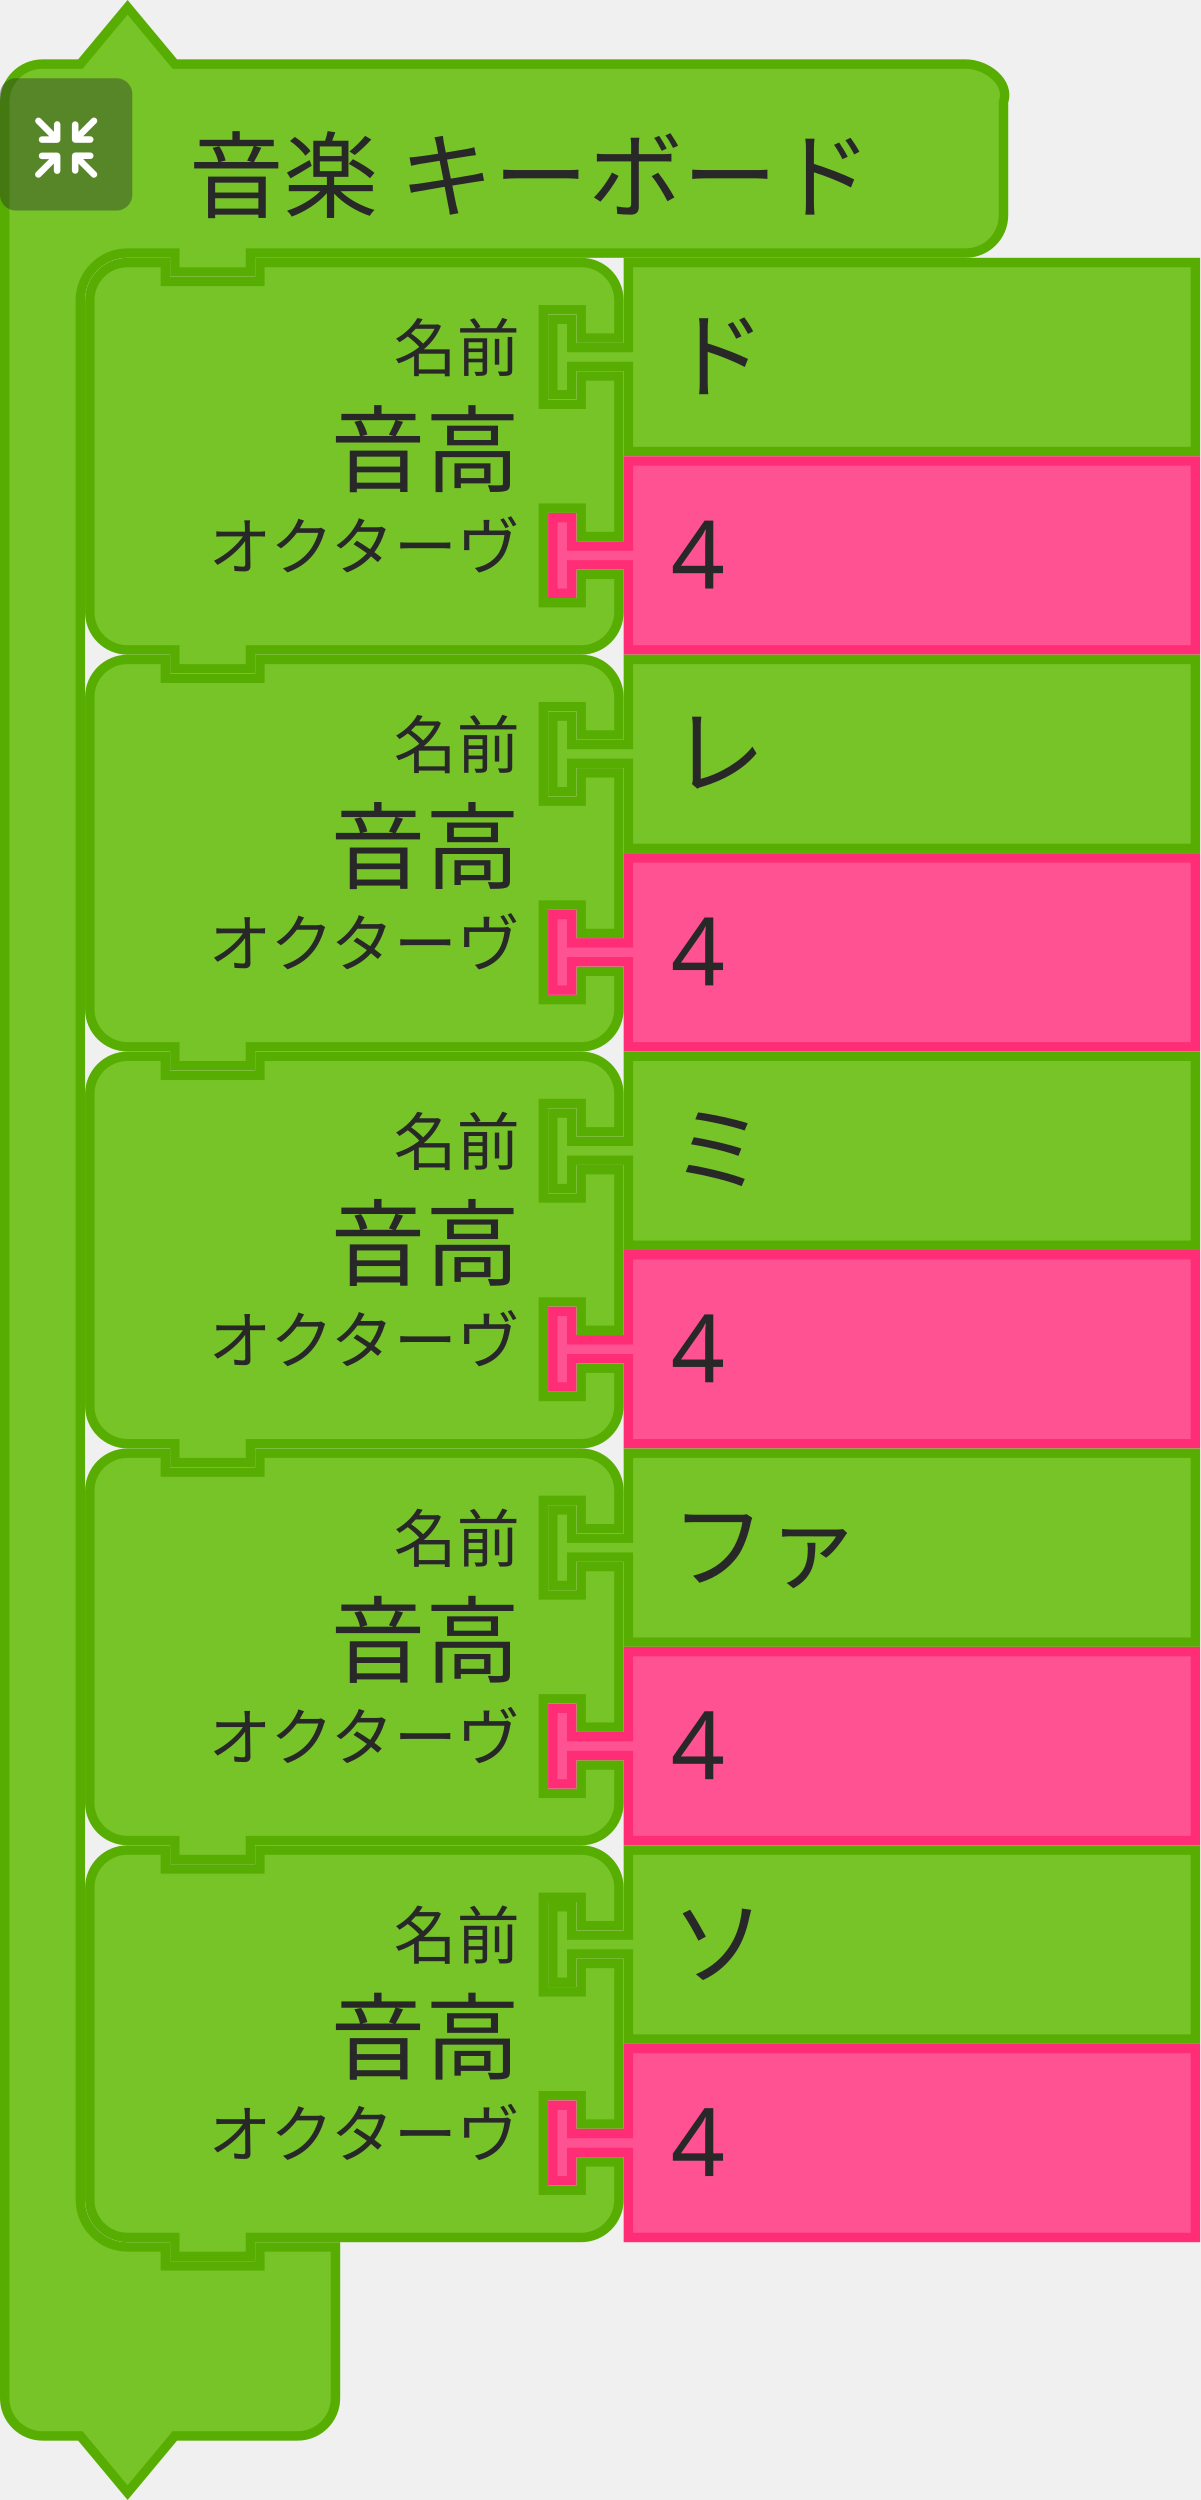
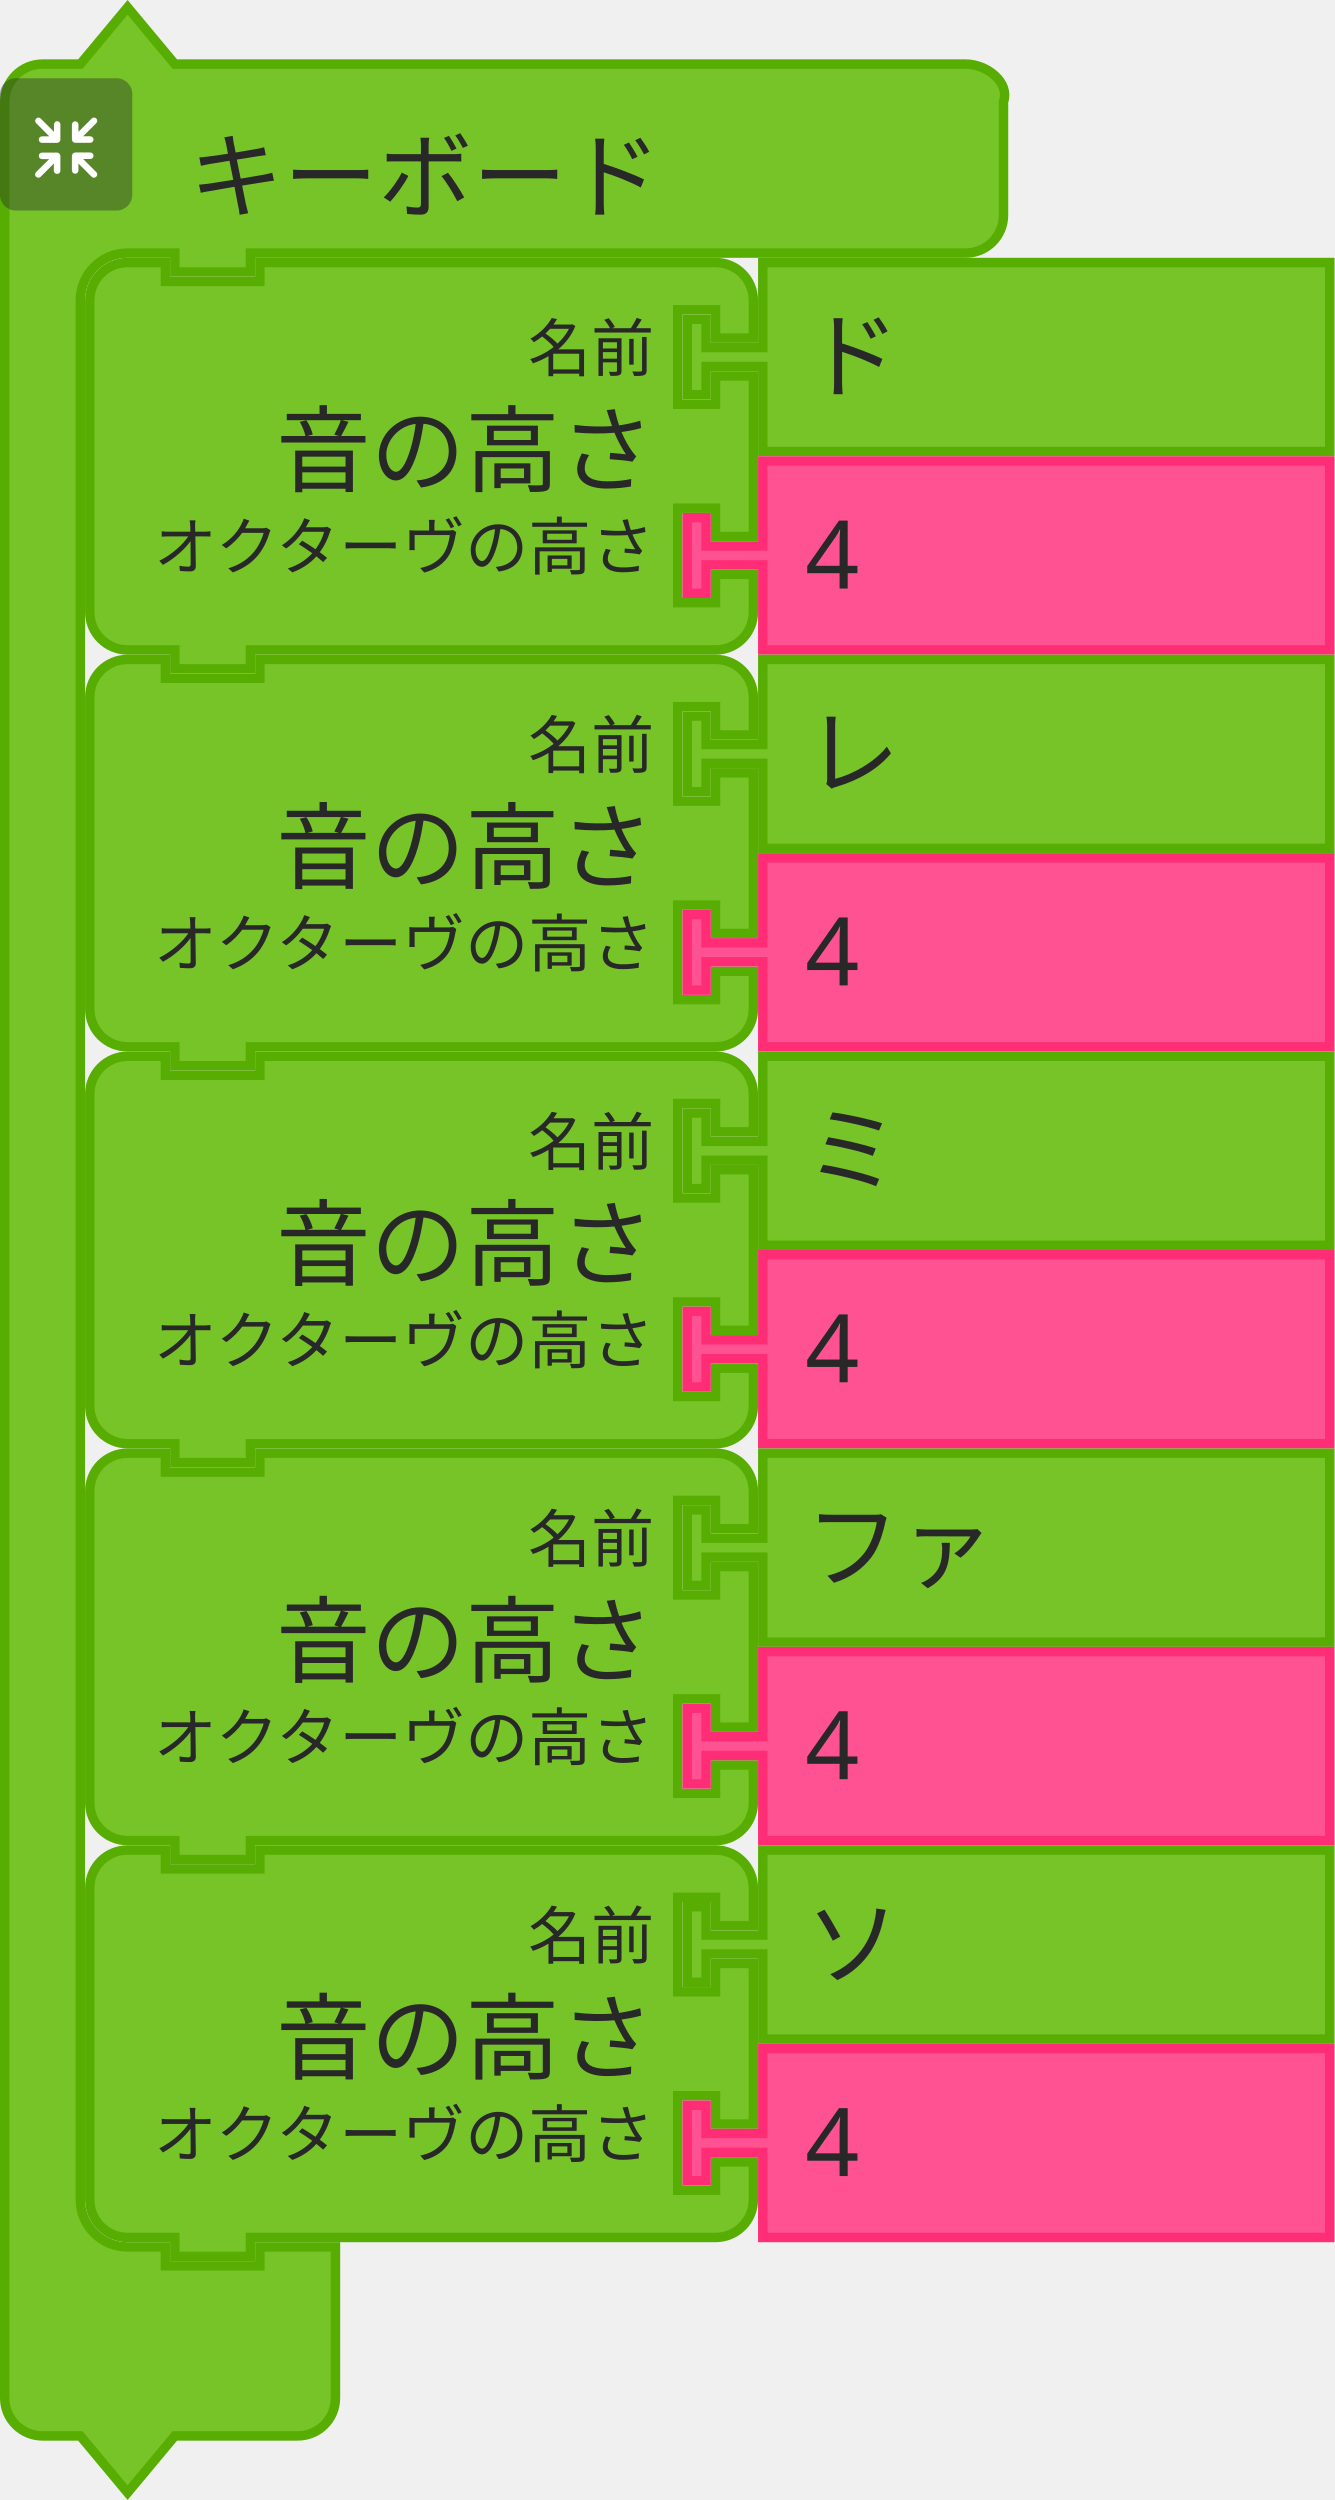
- <svg xmlns="http://www.w3.org/2000/svg" id="svg11666" version="1.1" viewBox="0 0 50.403 104.998" height="104.998mm" width="50.403mm">
+ <svg xmlns="http://www.w3.org/2000/svg" width="56.048mm" height="104.998mm" viewBox="0 0 56.048 104.998" version="1.1" id="svg11666">
  <defs id="defs11660" />
-   <g transform="translate(394.3331,-46.61912)" id="layer1">
-     <g transform="matrix(0.2645833,0,0,0.2645833,-488.2602,-452.1046)" id="g9730">
-       <g id="g4321">
-         <g transform="translate(355,1885.362)" id="g4301">
-           <g transform="scale(1.5)" id="g4299">
-             <path d="m 0.5,14.5 v -4 c 0,-2.209 1.791,-4 4,-4 h 4 l 5,-6 5,6 h 9 70.696 4 c 2.209,0 4.699,1.904 4,4 v 4 4 4 c 0,2.209 -1.791,4 -4,4 H 98.196 27.5 h -1 v 2 h -8 v -2 h -1 -4 c -2.761,0 -5,2.239 -5,5 v 4 4 189 4 c 0,2.761 2.239,5 5,5 h 4 v 2 h 10 v -2 h 8 v 6 6 4 c 0,2.209 -1.791,4 -4,4 h -4 -9 l -5,6 -5,-6 h -4 c -2.209,0 -4,-1.791 -4,-4 v -4 z" style="fill:#77c428;fill-opacity:1;stroke:#57ad02;stroke-width:1;stroke-linecap:round;stroke-opacity:1" id="path4293" />
-             <text style="font-size:10px;font-family:sans-serif;text-anchor:start;fill:#282828" id="text4297">
-               <tspan x="20" y="22" id="tspan4295">音楽 キーボード</tspan>
-             </text>
+   <g transform="matrix(0.2645833,0,0,0.2645833,-93.92708,-498.7237)" id="g4321">
+     <g id="g4301" transform="translate(355,1885.362)">
+       <g id="g4299" transform="scale(1.5,1.5)">
+         <path id="path4293" style="fill:#77c428;fill-opacity:1;stroke:#57ad02;stroke-width:1;stroke-linecap:round;stroke-opacity:1" d="m 0.5,14.5 0,-4 c 0,-2.209 1.791,-4 4,-4 l 4,0 5,-6 5,6 9,0 70.696,0 4,0 c 2.209,0 4.699,1.904 4,4 l 0,4 0,4 0,4 c 0,2.209 -1.791,4 -4,4 l -4,0 -70.696,0 -1,0 0,2 -8,0 0,-2 -1,0 -4,0 c -2.761,0 -5,2.239 -5,5 l 0,4 0,4 0,189 0,4 c 0,2.761 2.239,5 5,5 l 4,0 0,2 10,0 0,-2 8,0 0,6 0,6 0,4 c 0,2.209 -1.791,4 -4,4 l -4,0 -9,0 -5,6 -5,-6 -4,0 c -2.209,0 -4,-1.791 -4,-4 l 0,-4 z" />
+         <text id="text4297" style="font-size:10px;font-family:sans-serif;text-anchor:start;fill:#282828">
+           <tspan id="tspan4295" y="22" x="20">キーボード</tspan>
+         </text>
+       </g>
+     </g>
+     <g id="g4319" transform="matrix(0.5,0,0,0.5,355,1897.362)">
+       <g id="g4317" style="isolation:isolate">
+         <g data-name="レイヤー 2" id="g4315">
+           <g id="g4313">
+             <rect id="rect4303" style="opacity:0.4;mix-blend-mode:multiply;fill:#292929" ry="5" rx="5" height="42" width="42" x="0" y="0" />
+             <path id="path4305" style="fill:#ffffff" d="m 30.56,29.8 -4.17,-4.16 2.26,0 a 1.035,1.035 0 1 0 0,-2.07 l -4.71,0 a 1.08,1.08 0 0 0 -1.11,1 l 0,0 c 0,0 0,0 0,0.06 l 0,4.64 0,0 a 1.04,1.04 0 1 0 2.08,0 l 0,-2.19 4.19,4.19 a 1,1 0 0 0 1.46,0 1,1 0 0 0 0,-1.47 z" />
+             <path id="path4307" style="fill:#ffffff" d="m 19.17,24.6 a 1.08,1.08 0 0 0 -1.11,-1 l -4.71,0 a 1.035,1.035 0 1 0 0,2.07 l 2.25,0 -4.16,4.13 a 1.039,1.039 0 0 0 1.47,1.47 l 4.18,-4.19 0,2.26 a 1.04,1.04 0 1 0 2.08,0 l 0,-4.64 c 0,0 0,0 0,-0.06 a 0.08,0.08 0 0 1 0,-0.04 z" />
+             <path id="path4309" style="fill:#ffffff" d="m 23.94,20.5 4.7,0 a 1.04,1.04 0 1 0 0,-2.08 l -2.25,0 4.17,-4.16 a 1,1 0 0 0 0,-1.47 1,1 0 0 0 -1.46,0 l -4.19,4.21 0,-2.28 a 1.04,1.04 0 1 0 -2.08,0 l 0,4.64 a 0.43,0.43 0 0 0 0,0.05 l 0,0.05 a 1.09,1.09 0 0 0 1.11,1.04 z" />
+             <path id="path4311" style="fill:#ffffff" d="m 18.13,13.62 a 1.08,1.08 0 0 0 -1,1.09 l 0,2.29 -4.18,-4.19 a 1,1 0 0 0 -1.47,0 1,1 0 0 0 0,1.46 l 4.16,4.17 -2.29,0 a 1.04,1.04 0 1 0 0,2.08 l 4.71,0 a 1.09,1.09 0 0 0 1.11,-1 c 0,0 0,0 0,-0.06 l 0,-4.75 a 1.07,1.07 0 0 0 -1.04,-1.09 z" />
          </g>
-         </g>
-         <g transform="matrix(0.5,0,0,0.5,355,1897.362)" id="g4319">
-           <g style="isolation:isolate" id="g4317">
-             <g id="g4315" data-name="レイヤー 2">
-               <g id="g4313">
-                 <rect y="0" x="0" width="42" height="42" rx="5" ry="5" style="opacity:0.4;mix-blend-mode:multiply;fill:#292929" id="rect4303" />
-                 <path d="m 30.56,29.8 -4.17,-4.16 h 2.26 a 1.035,1.035 0 1 0 0,-2.07 h -4.71 a 1.08,1.08 0 0 0 -1.11,1 v 0 c 0,0 0,0 0,0.06 v 4.64 0 a 1.04,1.04 0 1 0 2.08,0 v -2.19 l 4.19,4.19 a 1,1 0 0 0 1.46,0 1,1 0 0 0 0,-1.47 z" style="fill:#ffffff" id="path4305" />
-                 <path d="m 19.17,24.6 a 1.08,1.08 0 0 0 -1.11,-1 h -4.71 a 1.035,1.035 0 1 0 0,2.07 h 2.25 l -4.16,4.13 a 1.039,1.039 0 0 0 1.47,1.47 l 4.18,-4.19 v 2.26 a 1.04,1.04 0 1 0 2.08,0 V 24.7 c 0,0 0,0 0,-0.06 a 0.08,0.08 0 0 1 0,-0.04 z" style="fill:#ffffff" id="path4307" />
-                 <path d="m 23.94,20.5 h 4.7 a 1.04,1.04 0 1 0 0,-2.08 h -2.25 l 4.17,-4.16 a 1,1 0 0 0 0,-1.47 1,1 0 0 0 -1.46,0 L 24.91,17 v -2.28 a 1.04,1.04 0 1 0 -2.08,0 v 4.64 a 0.43,0.43 0 0 0 0,0.05 v 0.05 a 1.09,1.09 0 0 0 1.11,1.04 z" style="fill:#ffffff" id="path4309" />
-                 <path d="m 18.13,13.62 a 1.08,1.08 0 0 0 -1,1.09 V 17 l -4.18,-4.19 a 1,1 0 0 0 -1.47,0 1,1 0 0 0 0,1.46 l 4.16,4.17 h -2.29 a 1.04,1.04 0 1 0 0,2.08 h 4.71 a 1.09,1.09 0 0 0 1.11,-1 c 0,0 0,0 0,-0.06 v -4.75 a 1.07,1.07 0 0 0 -1.04,-1.09 z" style="fill:#ffffff" id="path4311" />
-               </g>
-             </g>
-           </g>
-         </g>
-       </g>
-       <g transform="translate(368.5,1925.862)" id="g4339">
-         <g transform="scale(1.5)" id="g4337">
-           <path d="m 0.5,8.5 v -4 a 4,4 90 0 1 4,-4 h 4 v 2 h 10 v -2 h 30 4 a 4,4 90 0 1 4,4 v 4 h -4 v -3 h -4 v 10 h 4 v -3 h 4 v 17 h -4 v -3 h -4 v 10 h 4 v -3 h 4 v 4 a 4,4 90 0 1 -4,4 h -4 -30 -1 v 2 h -8 v -2 h -1 -4 a 4,4 90 0 1 -4,-4 v -4 -21 z" style="fill:#77c428;fill-opacity:1;stroke:#57ad02;stroke-width:1;stroke-linecap:round;stroke-opacity:1" id="path4323" />
-           <text style="font-size:10px;font-family:sans-serif;text-anchor:end;fill:#282828" id="text4327">
-             <tspan x="46" y="24" id="tspan4325">音高</tspan>
-           </text>
-           <text style="font-size:6.667px;font-family:sans-serif;text-anchor:end;fill:#282828" id="text4331">
-             <tspan x="46" y="12" id="tspan4329">名前</tspan>
-           </text>
-           <text style="font-size:6.667px;font-family:sans-serif;text-anchor:end;fill:#282828" id="text4335">
-             <tspan x="46" y="33" id="tspan4333">オクターヴ</tspan>
-           </text>
-         </g>
-       </g>
-       <g transform="translate(442,1925.862)" id="g4349">
-         <g transform="scale(1.5)" id="g4347">
-           <path d="m 8.5,0.5 h 60 v 20 h -60 v -8 -1 h -6 v 3 h -2 v -8 h 2 v 3 h 6 v -1 z" style="fill:#77c428;fill-opacity:1;stroke:#57ad02;stroke-width:1;stroke-linecap:round;stroke-opacity:1" id="path4341" />
-           <text style="font-size:10px;font-family:sans-serif;text-anchor:start;fill:#282828" id="text4345">
-             <tspan x="13" y="14" id="tspan4343">ド</tspan>
-           </text>
-         </g>
-       </g>
-       <g transform="translate(442,1957.362)" id="g4359">
-         <g transform="scale(1.5)" id="g4357">
-           <path d="m 8.5,0.5 h 60 v 20 h -60 v -8 -1 h -6 v 3 h -2 v -8 h 2 v 3 h 6 v -1 z" style="fill:#ff5293;fill-opacity:1;stroke:#ff2c76;stroke-width:1;stroke-linecap:round;stroke-opacity:1" id="path4351" />
-           <text style="font-size:10px;font-family:sans-serif;text-anchor:start;fill:#282828" id="text4355">
-             <tspan x="13" y="14" id="tspan4353">4</tspan>
-           </text>
-         </g>
-       </g>
-       <g transform="translate(368.5,1988.862)" id="g4377">
-         <g transform="scale(1.5)" id="g4375">
-           <path d="m 0.5,8.5 v -4 a 4,4 90 0 1 4,-4 h 4 v 2 h 10 v -2 h 30 4 a 4,4 90 0 1 4,4 v 4 h -4 v -3 h -4 v 10 h 4 v -3 h 4 v 17 h -4 v -3 h -4 v 10 h 4 v -3 h 4 v 4 a 4,4 90 0 1 -4,4 h -4 -30 -1 v 2 h -8 v -2 h -1 -4 a 4,4 90 0 1 -4,-4 v -4 -21 z" style="fill:#77c428;fill-opacity:1;stroke:#57ad02;stroke-width:1;stroke-linecap:round;stroke-opacity:1" id="path4361" />
-           <text style="font-size:10px;font-family:sans-serif;text-anchor:end;fill:#282828" id="text4365">
-             <tspan x="46" y="24" id="tspan4363">音高</tspan>
-           </text>
-           <text style="font-size:6.667px;font-family:sans-serif;text-anchor:end;fill:#282828" id="text4369">
-             <tspan x="46" y="12" id="tspan4367">名前</tspan>
-           </text>
-           <text style="font-size:6.667px;font-family:sans-serif;text-anchor:end;fill:#282828" id="text4373">
-             <tspan x="46" y="33" id="tspan4371">オクターヴ</tspan>
-           </text>
-         </g>
-       </g>
-       <g transform="translate(442,1988.862)" id="g4387">
-         <g transform="scale(1.5)" id="g4385">
-           <path d="m 8.5,0.5 h 60 v 20 h -60 v -8 -1 h -6 v 3 h -2 v -8 h 2 v 3 h 6 v -1 z" style="fill:#77c428;fill-opacity:1;stroke:#57ad02;stroke-width:1;stroke-linecap:round;stroke-opacity:1" id="path4379" />
-           <text style="font-size:10px;font-family:sans-serif;text-anchor:start;fill:#282828" id="text4383">
-             <tspan x="13" y="14" id="tspan4381">レ</tspan>
-           </text>
-         </g>
-       </g>
-       <g transform="translate(442,2020.362)" id="g4397">
-         <g transform="scale(1.5)" id="g4395">
-           <path d="m 8.5,0.5 h 60 v 20 h -60 v -8 -1 h -6 v 3 h -2 v -8 h 2 v 3 h 6 v -1 z" style="fill:#ff5293;fill-opacity:1;stroke:#ff2c76;stroke-width:1;stroke-linecap:round;stroke-opacity:1" id="path4389" />
-           <text style="font-size:10px;font-family:sans-serif;text-anchor:start;fill:#282828" id="text4393">
-             <tspan x="13" y="14" id="tspan4391">4</tspan>
-           </text>
-         </g>
-       </g>
-       <g transform="translate(368.5,2051.862)" id="g4415">
-         <g transform="scale(1.5)" id="g4413">
-           <path d="m 0.5,8.5 v -4 a 4,4 90 0 1 4,-4 h 4 v 2 h 10 v -2 h 30 4 a 4,4 90 0 1 4,4 v 4 h -4 v -3 h -4 v 10 h 4 v -3 h 4 v 17 h -4 v -3 h -4 v 10 h 4 v -3 h 4 v 4 a 4,4 90 0 1 -4,4 h -4 -30 -1 v 2 h -8 v -2 h -1 -4 a 4,4 90 0 1 -4,-4 v -4 -21 z" style="fill:#77c428;fill-opacity:1;stroke:#57ad02;stroke-width:1;stroke-linecap:round;stroke-opacity:1" id="path4399" />
-           <text style="font-size:10px;font-family:sans-serif;text-anchor:end;fill:#282828" id="text4403">
-             <tspan x="46" y="24" id="tspan4401">音高</tspan>
-           </text>
-           <text style="font-size:6.667px;font-family:sans-serif;text-anchor:end;fill:#282828" id="text4407">
-             <tspan x="46" y="12" id="tspan4405">名前</tspan>
-           </text>
-           <text style="font-size:6.667px;font-family:sans-serif;text-anchor:end;fill:#282828" id="text4411">
-             <tspan x="46" y="33" id="tspan4409">オクターヴ</tspan>
-           </text>
-         </g>
-       </g>
-       <g transform="translate(442,2051.862)" id="g4425">
-         <g transform="scale(1.5)" id="g4423">
-           <path d="m 8.5,0.5 h 60 v 20 h -60 v -8 -1 h -6 v 3 h -2 v -8 h 2 v 3 h 6 v -1 z" style="fill:#77c428;fill-opacity:1;stroke:#57ad02;stroke-width:1;stroke-linecap:round;stroke-opacity:1" id="path4417" />
-           <text style="font-size:10px;font-family:sans-serif;text-anchor:start;fill:#282828" id="text4421">
-             <tspan x="13" y="14" id="tspan4419">ミ</tspan>
-           </text>
-         </g>
-       </g>
-       <g transform="translate(442,2083.362)" id="g4435">
-         <g transform="scale(1.5)" id="g4433">
-           <path d="m 8.5,0.5 h 60 v 20 h -60 v -8 -1 h -6 v 3 h -2 v -8 h 2 v 3 h 6 v -1 z" style="fill:#ff5293;fill-opacity:1;stroke:#ff2c76;stroke-width:1;stroke-linecap:round;stroke-opacity:1" id="path4427" />
-           <text style="font-size:10px;font-family:sans-serif;text-anchor:start;fill:#282828" id="text4431">
-             <tspan x="13" y="14" id="tspan4429">4</tspan>
-           </text>
-         </g>
-       </g>
-       <g transform="translate(368.5,2114.862)" id="g4453">
-         <g transform="scale(1.5)" id="g4451">
-           <path d="m 0.5,8.5 v -4 a 4,4 90 0 1 4,-4 h 4 v 2 h 10 v -2 h 30 4 a 4,4 90 0 1 4,4 v 4 h -4 v -3 h -4 v 10 h 4 v -3 h 4 v 17 h -4 v -3 h -4 v 10 h 4 v -3 h 4 v 4 a 4,4 90 0 1 -4,4 h -4 -30 -1 v 2 h -8 v -2 h -1 -4 a 4,4 90 0 1 -4,-4 v -4 -21 z" style="fill:#77c428;fill-opacity:1;stroke:#57ad02;stroke-width:1;stroke-linecap:round;stroke-opacity:1" id="path4437" />
-           <text style="font-size:10px;font-family:sans-serif;text-anchor:end;fill:#282828" id="text4441">
-             <tspan x="46" y="24" id="tspan4439">音高</tspan>
-           </text>
-           <text style="font-size:6.667px;font-family:sans-serif;text-anchor:end;fill:#282828" id="text4445">
-             <tspan x="46" y="12" id="tspan4443">名前</tspan>
-           </text>
-           <text style="font-size:6.667px;font-family:sans-serif;text-anchor:end;fill:#282828" id="text4449">
-             <tspan x="46" y="33" id="tspan4447">オクターヴ</tspan>
-           </text>
-         </g>
-       </g>
-       <g transform="translate(442,2114.862)" id="g4463">
-         <g transform="scale(1.5)" id="g4461">
-           <path d="m 8.5,0.5 h 60 v 20 h -60 v -8 -1 h -6 v 3 h -2 v -8 h 2 v 3 h 6 v -1 z" style="fill:#77c428;fill-opacity:1;stroke:#57ad02;stroke-width:1;stroke-linecap:round;stroke-opacity:1" id="path4455" />
-           <text style="font-size:10px;font-family:sans-serif;text-anchor:start;fill:#282828" id="text4459">
-             <tspan x="13" y="14" id="tspan4457">ファ</tspan>
-           </text>
-         </g>
-       </g>
-       <g transform="translate(442,2146.362)" id="g4473">
-         <g transform="scale(1.5)" id="g4471">
-           <path d="m 8.5,0.5 h 60 v 20 h -60 v -8 -1 h -6 v 3 h -2 v -8 h 2 v 3 h 6 v -1 z" style="fill:#ff5293;fill-opacity:1;stroke:#ff2c76;stroke-width:1;stroke-linecap:round;stroke-opacity:1" id="path4465" />
-           <text style="font-size:10px;font-family:sans-serif;text-anchor:start;fill:#282828" id="text4469">
-             <tspan x="13" y="14" id="tspan4467">4</tspan>
-           </text>
-         </g>
-       </g>
-       <g transform="translate(368.5,2177.862)" id="g4491">
-         <g transform="scale(1.5)" id="g4489">
-           <path d="m 0.5,8.5 v -4 a 4,4 90 0 1 4,-4 h 4 v 2 h 10 v -2 h 30 4 a 4,4 90 0 1 4,4 v 4 h -4 v -3 h -4 v 10 h 4 v -3 h 4 v 17 h -4 v -3 h -4 v 10 h 4 v -3 h 4 v 4 a 4,4 90 0 1 -4,4 h -4 -30 -1 v 2 h -8 v -2 h -1 -4 a 4,4 90 0 1 -4,-4 v -4 -21 z" style="fill:#77c428;fill-opacity:1;stroke:#57ad02;stroke-width:1;stroke-linecap:round;stroke-opacity:1" id="path4475" />
-           <text style="font-size:10px;font-family:sans-serif;text-anchor:end;fill:#282828" id="text4479">
-             <tspan x="46" y="24" id="tspan4477">音高</tspan>
-           </text>
-           <text style="font-size:6.667px;font-family:sans-serif;text-anchor:end;fill:#282828" id="text4483">
-             <tspan x="46" y="12" id="tspan4481">名前</tspan>
-           </text>
-           <text style="font-size:6.667px;font-family:sans-serif;text-anchor:end;fill:#282828" id="text4487">
-             <tspan x="46" y="33" id="tspan4485">オクターヴ</tspan>
-           </text>
-         </g>
-       </g>
-       <g transform="translate(442,2177.862)" id="g4501">
-         <g transform="scale(1.5)" id="g4499">
-           <path d="m 8.5,0.5 h 60 v 20 h -60 v -8 -1 h -6 v 3 h -2 v -8 h 2 v 3 h 6 v -1 z" style="fill:#77c428;fill-opacity:1;stroke:#57ad02;stroke-width:1;stroke-linecap:round;stroke-opacity:1" id="path4493" />
-           <text style="font-size:10px;font-family:sans-serif;text-anchor:start;fill:#282828" id="text4497">
-             <tspan x="13" y="14" id="tspan4495">ソ</tspan>
-           </text>
-         </g>
-       </g>
-       <g transform="translate(442,2209.362)" id="g4511">
-         <g transform="scale(1.5)" id="g4509">
-           <path d="m 8.5,0.5 h 60 v 20 h -60 v -8 -1 h -6 v 3 h -2 v -8 h 2 v 3 h 6 v -1 z" style="fill:#ff5293;fill-opacity:1;stroke:#ff2c76;stroke-width:1;stroke-linecap:round;stroke-opacity:1" id="path4503" />
-           <text style="font-size:10px;font-family:sans-serif;text-anchor:start;fill:#282828" id="text4507">
-             <tspan x="13" y="14" id="tspan4505">4</tspan>
-           </text>
        </g>
      </g>
    </g>
  </g>
+   <g id="g4339" transform="matrix(0.2645833,0,0,0.2645833,9.216319,10.82716)">
+     <g id="g4337" transform="scale(1.5,1.5)">
+       <path id="path4323" style="fill:#77c428;fill-opacity:1;stroke:#57ad02;stroke-width:1;stroke-linecap:round;stroke-opacity:1" d="m -13.722,8.5 0,-4 c 0,-2.209 1.791,-4 4,-4 l 4,0 0,2 10,0 0,-2 44.222,0 4,0 c 2.209,0 4,1.791 4,4 l 0,4 -4,0 0,-3 -4,0 0,10 4,0 0,-3 4,0 0,17 -4,0 0,-3 -4,0 0,10 4,0 0,-3 4,0 0,4 c 0,2.209 -1.791,4 -4,4 l -4,0 -44.222,0 -1,0 0,2 -8,0 0,-2 -1,0 -4,0 c -2.209,0 -4,-1.791 -4,-4 l 0,-4 0,-21 z" />
+       <text id="text4327" style="font-size:10px;font-family:sans-serif;text-anchor:end;fill:#282828">
+         <tspan id="tspan4325" y="24" x="46">音の高さ</tspan>
+       </text>
+       <text id="text4331" style="font-size:6.667px;font-family:sans-serif;text-anchor:end;fill:#282828">
+         <tspan id="tspan4329" y="12" x="46">名前</tspan>
+       </text>
+       <text id="text4335" style="font-size:6.667px;font-family:sans-serif;text-anchor:end;fill:#282828">
+         <tspan id="tspan4333" y="33" x="46">オクターヴの高さ</tspan>
+       </text>
+     </g>
+   </g>
+   <g id="g4349" transform="matrix(0.2645833,0,0,0.2645833,28.66319,10.82716)">
+     <g id="g4347" transform="scale(1.5,1.5)">
+       <path id="path4341" style="fill:#77c428;fill-opacity:1;stroke:#57ad02;stroke-width:1;stroke-linecap:round;stroke-opacity:1" d="m 8.5,0.5 60,0 0,20 -60,0 0,-8 0,-1 -6,0 0,3 -2,0 0,-8 2,0 0,3 6,0 0,-1 z" />
+       <text id="text4345" style="font-size:10px;font-family:sans-serif;text-anchor:start;fill:#282828">
+         <tspan id="tspan4343" y="14" x="13">ド</tspan>
+       </text>
+     </g>
+   </g>
+   <g id="g4359" transform="matrix(0.2645833,0,0,0.2645833,28.66319,19.16153)">
+     <g id="g4357" transform="scale(1.5,1.5)">
+       <path id="path4351" style="fill:#ff5293;fill-opacity:1;stroke:#ff2c76;stroke-width:1;stroke-linecap:round;stroke-opacity:1" d="m 8.5,0.5 60,0 0,20 -60,0 0,-8 0,-1 -6,0 0,3 -2,0 0,-8 2,0 0,3 6,0 0,-1 z" />
+       <text id="text4355" style="font-size:10px;font-family:sans-serif;text-anchor:start;fill:#282828">
+         <tspan id="tspan4353" y="14" x="13">4</tspan>
+       </text>
+     </g>
+   </g>
+   <g id="g4377" transform="matrix(0.2645833,0,0,0.2645833,9.216319,27.49591)">
+     <g id="g4375" transform="scale(1.5,1.5)">
+       <path id="path4361" style="fill:#77c428;fill-opacity:1;stroke:#57ad02;stroke-width:1;stroke-linecap:round;stroke-opacity:1" d="m -13.722,8.5 0,-4 c 0,-2.209 1.791,-4 4,-4 l 4,0 0,2 10,0 0,-2 44.222,0 4,0 c 2.209,0 4,1.791 4,4 l 0,4 -4,0 0,-3 -4,0 0,10 4,0 0,-3 4,0 0,17 -4,0 0,-3 -4,0 0,10 4,0 0,-3 4,0 0,4 c 0,2.209 -1.791,4 -4,4 l -4,0 -44.222,0 -1,0 0,2 -8,0 0,-2 -1,0 -4,0 c -2.209,0 -4,-1.791 -4,-4 l 0,-4 0,-21 z" />
+       <text id="text4365" style="font-size:10px;font-family:sans-serif;text-anchor:end;fill:#282828">
+         <tspan id="tspan4363" y="24" x="46">音の高さ</tspan>
+       </text>
+       <text id="text4369" style="font-size:6.667px;font-family:sans-serif;text-anchor:end;fill:#282828">
+         <tspan id="tspan4367" y="12" x="46">名前</tspan>
+       </text>
+       <text id="text4373" style="font-size:6.667px;font-family:sans-serif;text-anchor:end;fill:#282828">
+         <tspan id="tspan4371" y="33" x="46">オクターヴの高さ</tspan>
+       </text>
+     </g>
+   </g>
+   <g id="g4387" transform="matrix(0.2645833,0,0,0.2645833,28.66319,27.49591)">
+     <g id="g4385" transform="scale(1.5,1.5)">
+       <path id="path4379" style="fill:#77c428;fill-opacity:1;stroke:#57ad02;stroke-width:1;stroke-linecap:round;stroke-opacity:1" d="m 8.5,0.5 60,0 0,20 -60,0 0,-8 0,-1 -6,0 0,3 -2,0 0,-8 2,0 0,3 6,0 0,-1 z" />
+       <text id="text4383" style="font-size:10px;font-family:sans-serif;text-anchor:start;fill:#282828">
+         <tspan id="tspan4381" y="14" x="13">レ</tspan>
+       </text>
+     </g>
+   </g>
+   <g id="g4397" transform="matrix(0.2645833,0,0,0.2645833,28.66319,35.83028)">
+     <g id="g4395" transform="scale(1.5,1.5)">
+       <path id="path4389" style="fill:#ff5293;fill-opacity:1;stroke:#ff2c76;stroke-width:1;stroke-linecap:round;stroke-opacity:1" d="m 8.5,0.5 60,0 0,20 -60,0 0,-8 0,-1 -6,0 0,3 -2,0 0,-8 2,0 0,3 6,0 0,-1 z" />
+       <text id="text4393" style="font-size:10px;font-family:sans-serif;text-anchor:start;fill:#282828">
+         <tspan id="tspan4391" y="14" x="13">4</tspan>
+       </text>
+     </g>
+   </g>
+   <g id="g4415" transform="matrix(0.2645833,0,0,0.2645833,9.216319,44.16466)">
+     <g id="g4413" transform="scale(1.5,1.5)">
+       <path id="path4399" style="fill:#77c428;fill-opacity:1;stroke:#57ad02;stroke-width:1;stroke-linecap:round;stroke-opacity:1" d="m -13.722,8.5 0,-4 c 0,-2.209 1.791,-4 4,-4 l 4,0 0,2 10,0 0,-2 44.222,0 4,0 c 2.209,0 4,1.791 4,4 l 0,4 -4,0 0,-3 -4,0 0,10 4,0 0,-3 4,0 0,17 -4,0 0,-3 -4,0 0,10 4,0 0,-3 4,0 0,4 c 0,2.209 -1.791,4 -4,4 l -4,0 -44.222,0 -1,0 0,2 -8,0 0,-2 -1,0 -4,0 c -2.209,0 -4,-1.791 -4,-4 l 0,-4 0,-21 z" />
+       <text id="text4403" style="font-size:10px;font-family:sans-serif;text-anchor:end;fill:#282828">
+         <tspan id="tspan4401" y="24" x="46">音の高さ</tspan>
+       </text>
+       <text id="text4407" style="font-size:6.667px;font-family:sans-serif;text-anchor:end;fill:#282828">
+         <tspan id="tspan4405" y="12" x="46">名前</tspan>
+       </text>
+       <text id="text4411" style="font-size:6.667px;font-family:sans-serif;text-anchor:end;fill:#282828">
+         <tspan id="tspan4409" y="33" x="46">オクターヴの高さ</tspan>
+       </text>
+     </g>
+   </g>
+   <g id="g4425" transform="matrix(0.2645833,0,0,0.2645833,28.66319,44.16466)">
+     <g id="g4423" transform="scale(1.5,1.5)">
+       <path id="path4417" style="fill:#77c428;fill-opacity:1;stroke:#57ad02;stroke-width:1;stroke-linecap:round;stroke-opacity:1" d="m 8.5,0.5 60,0 0,20 -60,0 0,-8 0,-1 -6,0 0,3 -2,0 0,-8 2,0 0,3 6,0 0,-1 z" />
+       <text id="text4421" style="font-size:10px;font-family:sans-serif;text-anchor:start;fill:#282828">
+         <tspan id="tspan4419" y="14" x="13">ミ</tspan>
+       </text>
+     </g>
+   </g>
+   <g id="g4435" transform="matrix(0.2645833,0,0,0.2645833,28.66319,52.49903)">
+     <g id="g4433" transform="scale(1.5,1.5)">
+       <path id="path4427" style="fill:#ff5293;fill-opacity:1;stroke:#ff2c76;stroke-width:1;stroke-linecap:round;stroke-opacity:1" d="m 8.5,0.5 60,0 0,20 -60,0 0,-8 0,-1 -6,0 0,3 -2,0 0,-8 2,0 0,3 6,0 0,-1 z" />
+       <text id="text4431" style="font-size:10px;font-family:sans-serif;text-anchor:start;fill:#282828">
+         <tspan id="tspan4429" y="14" x="13">4</tspan>
+       </text>
+     </g>
+   </g>
+   <g id="g4453" transform="matrix(0.2645833,0,0,0.2645833,9.216319,60.83341)">
+     <g id="g4451" transform="scale(1.5,1.5)">
+       <path id="path4437" style="fill:#77c428;fill-opacity:1;stroke:#57ad02;stroke-width:1;stroke-linecap:round;stroke-opacity:1" d="m -13.722,8.5 0,-4 c 0,-2.209 1.791,-4 4,-4 l 4,0 0,2 10,0 0,-2 44.222,0 4,0 c 2.209,0 4,1.791 4,4 l 0,4 -4,0 0,-3 -4,0 0,10 4,0 0,-3 4,0 0,17 -4,0 0,-3 -4,0 0,10 4,0 0,-3 4,0 0,4 c 0,2.209 -1.791,4 -4,4 l -4,0 -44.222,0 -1,0 0,2 -8,0 0,-2 -1,0 -4,0 c -2.209,0 -4,-1.791 -4,-4 l 0,-4 0,-21 z" />
+       <text id="text4441" style="font-size:10px;font-family:sans-serif;text-anchor:end;fill:#282828">
+         <tspan id="tspan4439" y="24" x="46">音の高さ</tspan>
+       </text>
+       <text id="text4445" style="font-size:6.667px;font-family:sans-serif;text-anchor:end;fill:#282828">
+         <tspan id="tspan4443" y="12" x="46">名前</tspan>
+       </text>
+       <text id="text4449" style="font-size:6.667px;font-family:sans-serif;text-anchor:end;fill:#282828">
+         <tspan id="tspan4447" y="33" x="46">オクターヴの高さ</tspan>
+       </text>
+     </g>
+   </g>
+   <g id="g4463" transform="matrix(0.2645833,0,0,0.2645833,28.66319,60.83341)">
+     <g id="g4461" transform="scale(1.5,1.5)">
+       <path id="path4455" style="fill:#77c428;fill-opacity:1;stroke:#57ad02;stroke-width:1;stroke-linecap:round;stroke-opacity:1" d="m 8.5,0.5 60,0 0,20 -60,0 0,-8 0,-1 -6,0 0,3 -2,0 0,-8 2,0 0,3 6,0 0,-1 z" />
+       <text id="text4459" style="font-size:10px;font-family:sans-serif;text-anchor:start;fill:#282828">
+         <tspan id="tspan4457" y="14" x="13">ファ</tspan>
+       </text>
+     </g>
+   </g>
+   <g id="g4473" transform="matrix(0.2645833,0,0,0.2645833,28.66319,69.16778)">
+     <g id="g4471" transform="scale(1.5,1.5)">
+       <path id="path4465" style="fill:#ff5293;fill-opacity:1;stroke:#ff2c76;stroke-width:1;stroke-linecap:round;stroke-opacity:1" d="m 8.5,0.5 60,0 0,20 -60,0 0,-8 0,-1 -6,0 0,3 -2,0 0,-8 2,0 0,3 6,0 0,-1 z" />
+       <text id="text4469" style="font-size:10px;font-family:sans-serif;text-anchor:start;fill:#282828">
+         <tspan id="tspan4467" y="14" x="13">4</tspan>
+       </text>
+     </g>
+   </g>
+   <g id="g4491" transform="matrix(0.2645833,0,0,0.2645833,9.216319,77.50216)">
+     <g id="g4489" transform="scale(1.5,1.5)">
+       <path id="path4475" style="fill:#77c428;fill-opacity:1;stroke:#57ad02;stroke-width:1;stroke-linecap:round;stroke-opacity:1" d="m -13.722,8.5 0,-4 c 0,-2.209 1.791,-4 4,-4 l 4,0 0,2 10,0 0,-2 44.222,0 4,0 c 2.209,0 4,1.791 4,4 l 0,4 -4,0 0,-3 -4,0 0,10 4,0 0,-3 4,0 0,17 -4,0 0,-3 -4,0 0,10 4,0 0,-3 4,0 0,4 c 0,2.209 -1.791,4 -4,4 l -4,0 -44.222,0 -1,0 0,2 -8,0 0,-2 -1,0 -4,0 c -2.209,0 -4,-1.791 -4,-4 l 0,-4 0,-21 z" />
+       <text id="text4479" style="font-size:10px;font-family:sans-serif;text-anchor:end;fill:#282828">
+         <tspan id="tspan4477" y="24" x="46">音の高さ</tspan>
+       </text>
+       <text id="text4483" style="font-size:6.667px;font-family:sans-serif;text-anchor:end;fill:#282828">
+         <tspan id="tspan4481" y="12" x="46">名前</tspan>
+       </text>
+       <text id="text4487" style="font-size:6.667px;font-family:sans-serif;text-anchor:end;fill:#282828">
+         <tspan id="tspan4485" y="33" x="46">オクターヴの高さ</tspan>
+       </text>
+     </g>
+   </g>
+   <g id="g4501" transform="matrix(0.2645833,0,0,0.2645833,28.66319,77.50216)">
+     <g id="g4499" transform="scale(1.5,1.5)">
+       <path id="path4493" style="fill:#77c428;fill-opacity:1;stroke:#57ad02;stroke-width:1;stroke-linecap:round;stroke-opacity:1" d="m 8.5,0.5 60,0 0,20 -60,0 0,-8 0,-1 -6,0 0,3 -2,0 0,-8 2,0 0,3 6,0 0,-1 z" />
+       <text id="text4497" style="font-size:10px;font-family:sans-serif;text-anchor:start;fill:#282828">
+         <tspan id="tspan4495" y="14" x="13">ソ</tspan>
+       </text>
+     </g>
+   </g>
+   <g id="g4511" transform="matrix(0.2645833,0,0,0.2645833,28.66319,85.83653)">
+     <g id="g4509" transform="scale(1.5,1.5)">
+       <path id="path4503" style="fill:#ff5293;fill-opacity:1;stroke:#ff2c76;stroke-width:1;stroke-linecap:round;stroke-opacity:1" d="m 8.5,0.5 60,0 0,20 -60,0 0,-8 0,-1 -6,0 0,3 -2,0 0,-8 2,0 0,3 6,0 0,-1 z" />
+       <text id="text4507" style="font-size:10px;font-family:sans-serif;text-anchor:start;fill:#282828">
+         <tspan id="tspan4505" y="14" x="13">4</tspan>
+       </text>
+     </g>
+   </g>
</svg>
